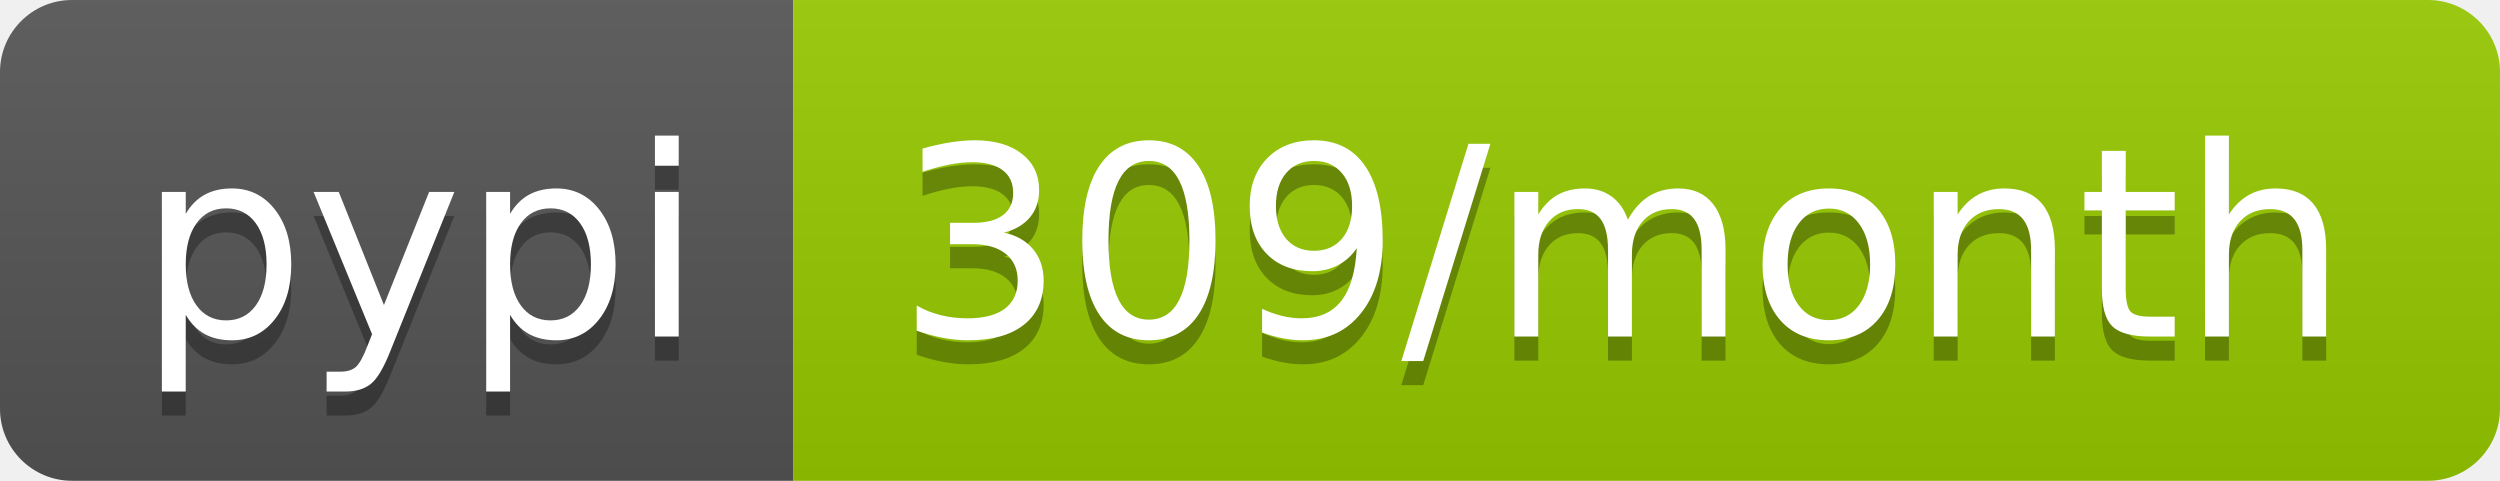
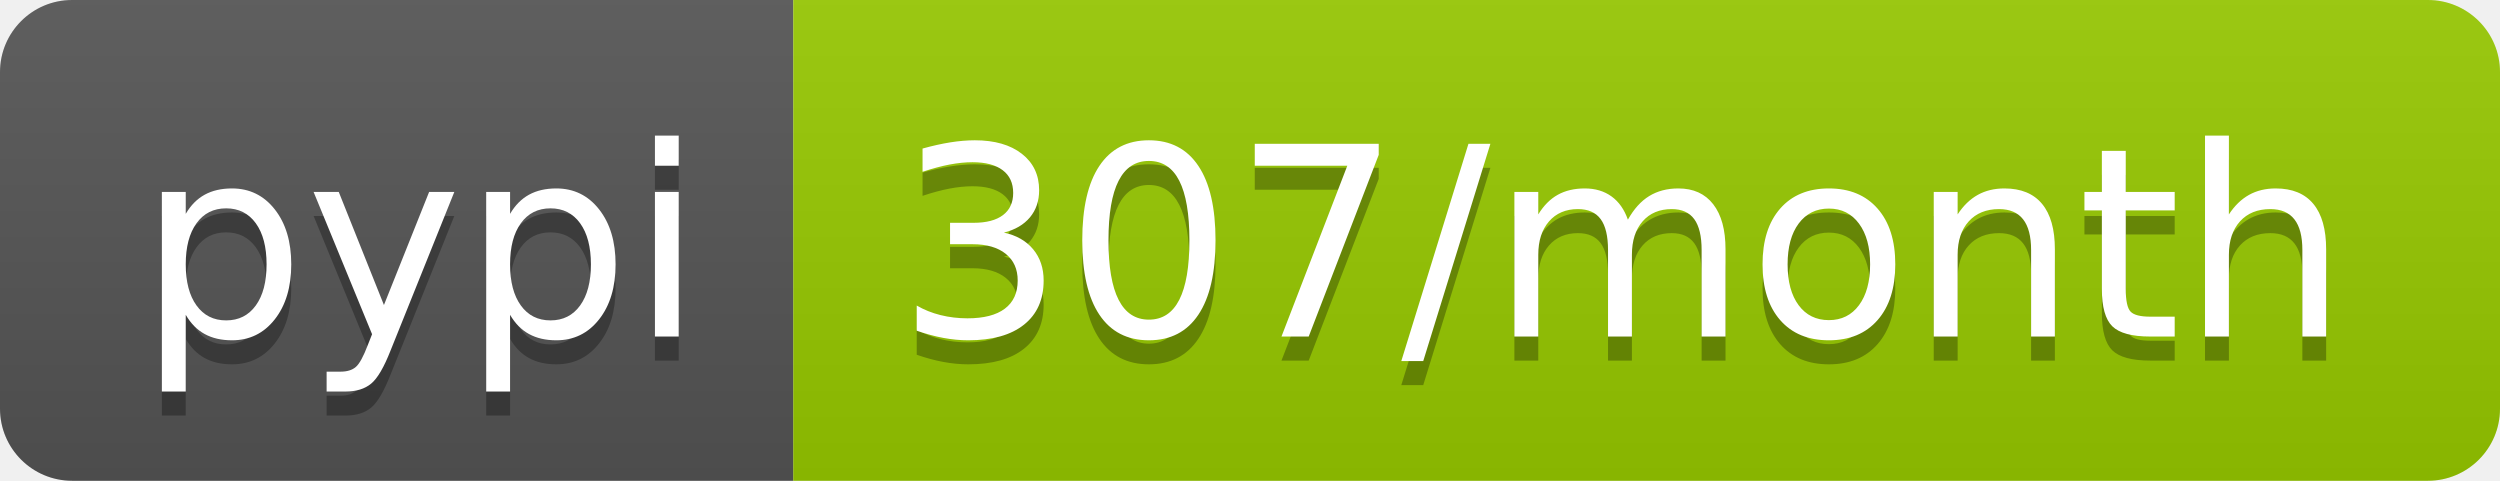
- <svg xmlns="http://www.w3.org/2000/svg" width="104" height="20" role="img" aria-label="pypi: 309/month">
+ <svg xmlns="http://www.w3.org/2000/svg" width="104" height="20" role="img" aria-label="pypi: 307/month">
  <linearGradient id="s" x2="0" y2="100%">
    <stop offset="0" stop-color="#bbb" stop-opacity=".1" />
    <stop offset="1" stop-opacity=".1" />
  </linearGradient>
  <clipPath id="r">
    <rect width="104" height="20" rx="3" fill="#fff" />
  </clipPath>
  <g clip-path="url(#r)">
    <rect width="33" height="20" fill="#555" />
    <rect x="33" width="71" height="20" fill="#97ca00" />
    <rect width="104" height="20" fill="url(#s)" />
  </g>
  <g fill="#fff" text-anchor="middle" font-family="Verdana,Geneva,DejaVu Sans,sans-serif" text-rendering="geometricPrecision" font-size="110">
    <text aria-hidden="true" x="175" y="150" fill="#010101" fill-opacity=".3" transform="scale(.1)" textLength="230">pypi</text>
    <text x="175" y="140" transform="scale(.1)" fill="#fff" textLength="230">pypi</text>
-     <text aria-hidden="true" x="675" y="150" fill="#010101" fill-opacity=".3" transform="scale(.1)" textLength="610">309/month</text>
-     <text x="675" y="140" transform="scale(.1)" fill="#fff" textLength="610">309/month</text>
+     <text aria-hidden="true" x="675" y="150" fill="#010101" fill-opacity=".3" transform="scale(.1)" textLength="610">307/month</text>
+     <text x="675" y="140" transform="scale(.1)" fill="#fff" textLength="610">307/month</text>
  </g>
</svg>
